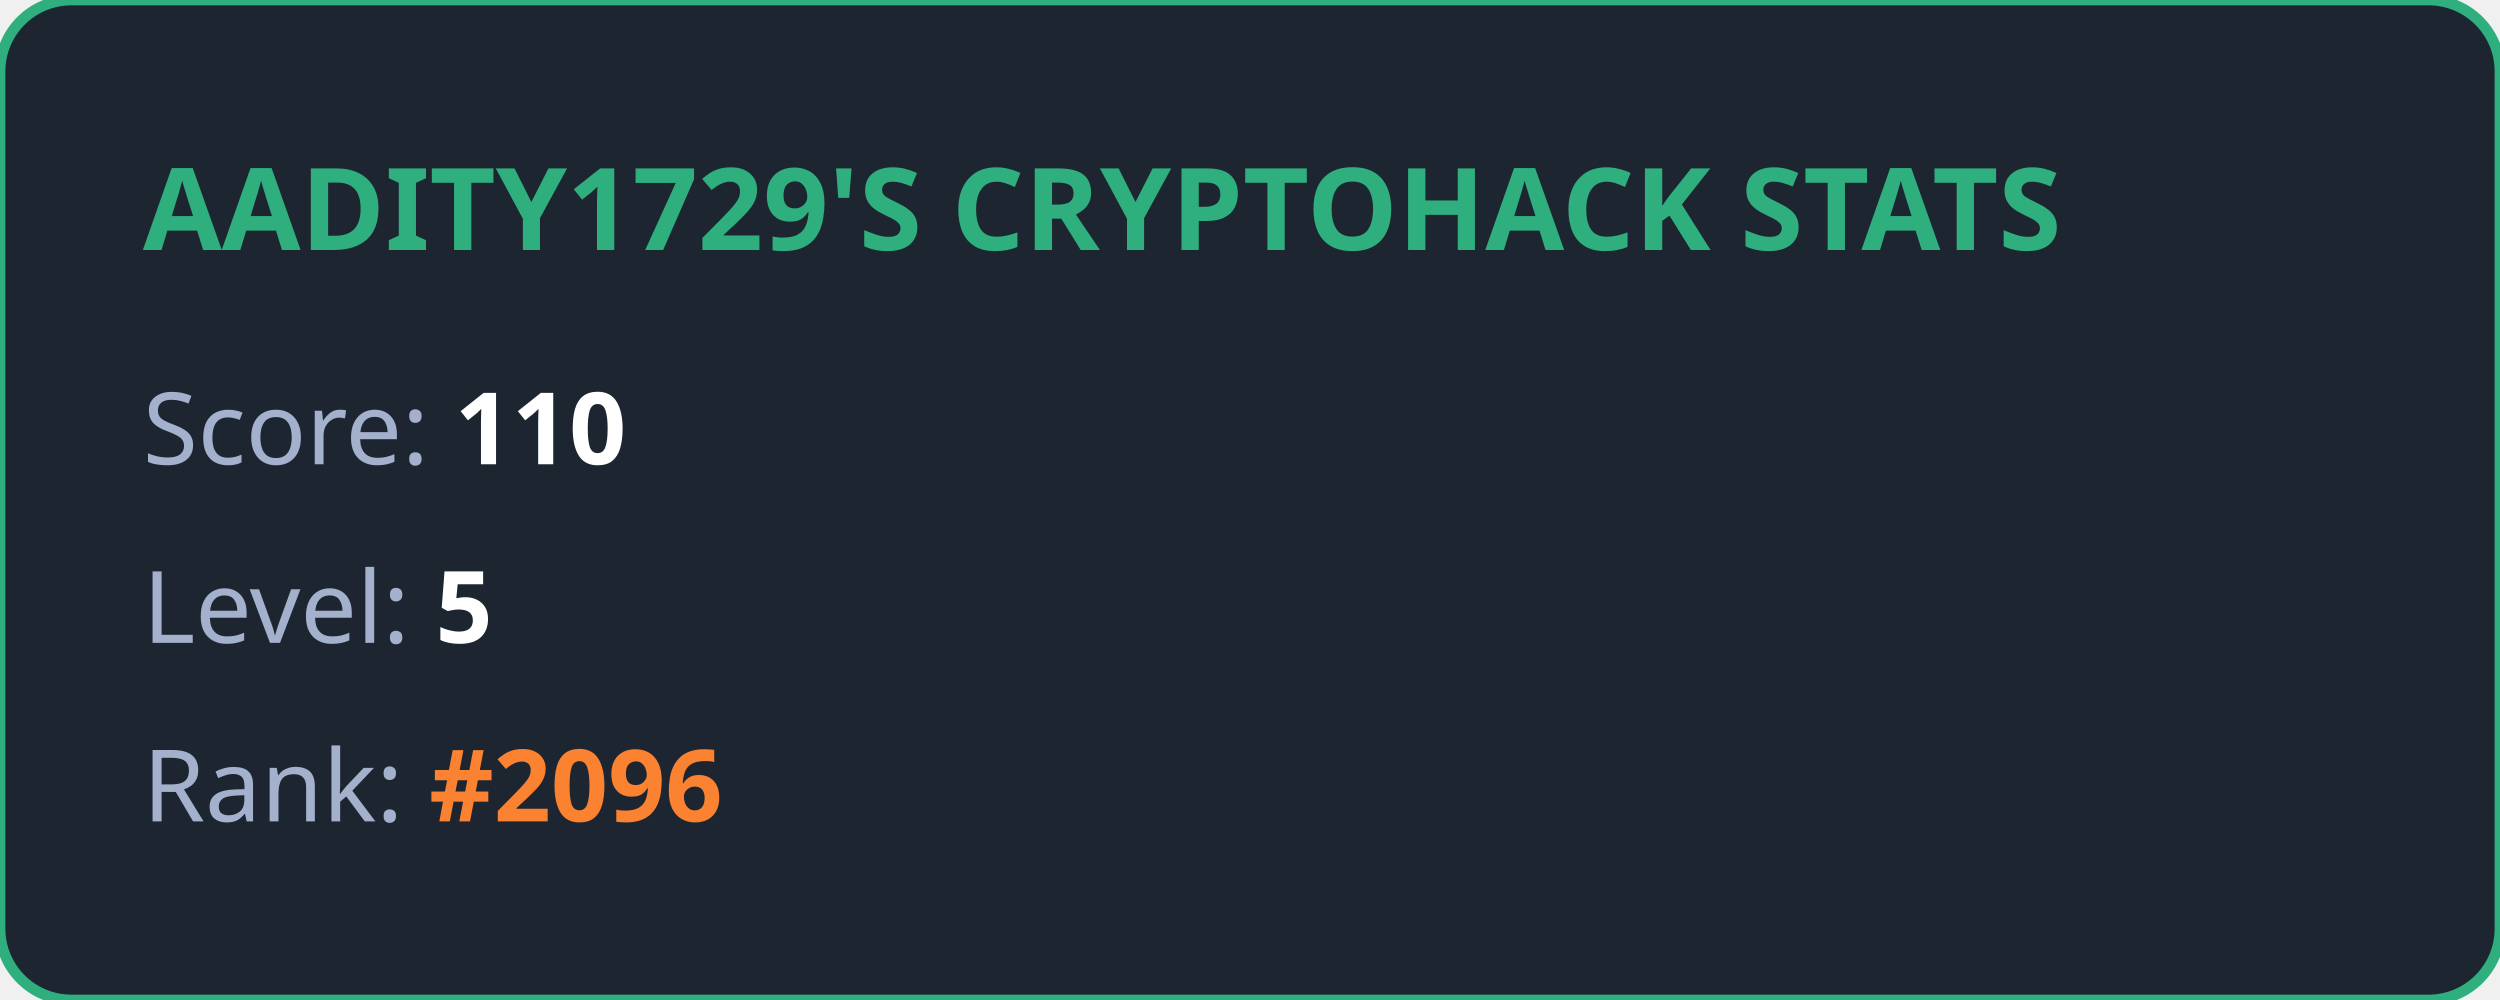
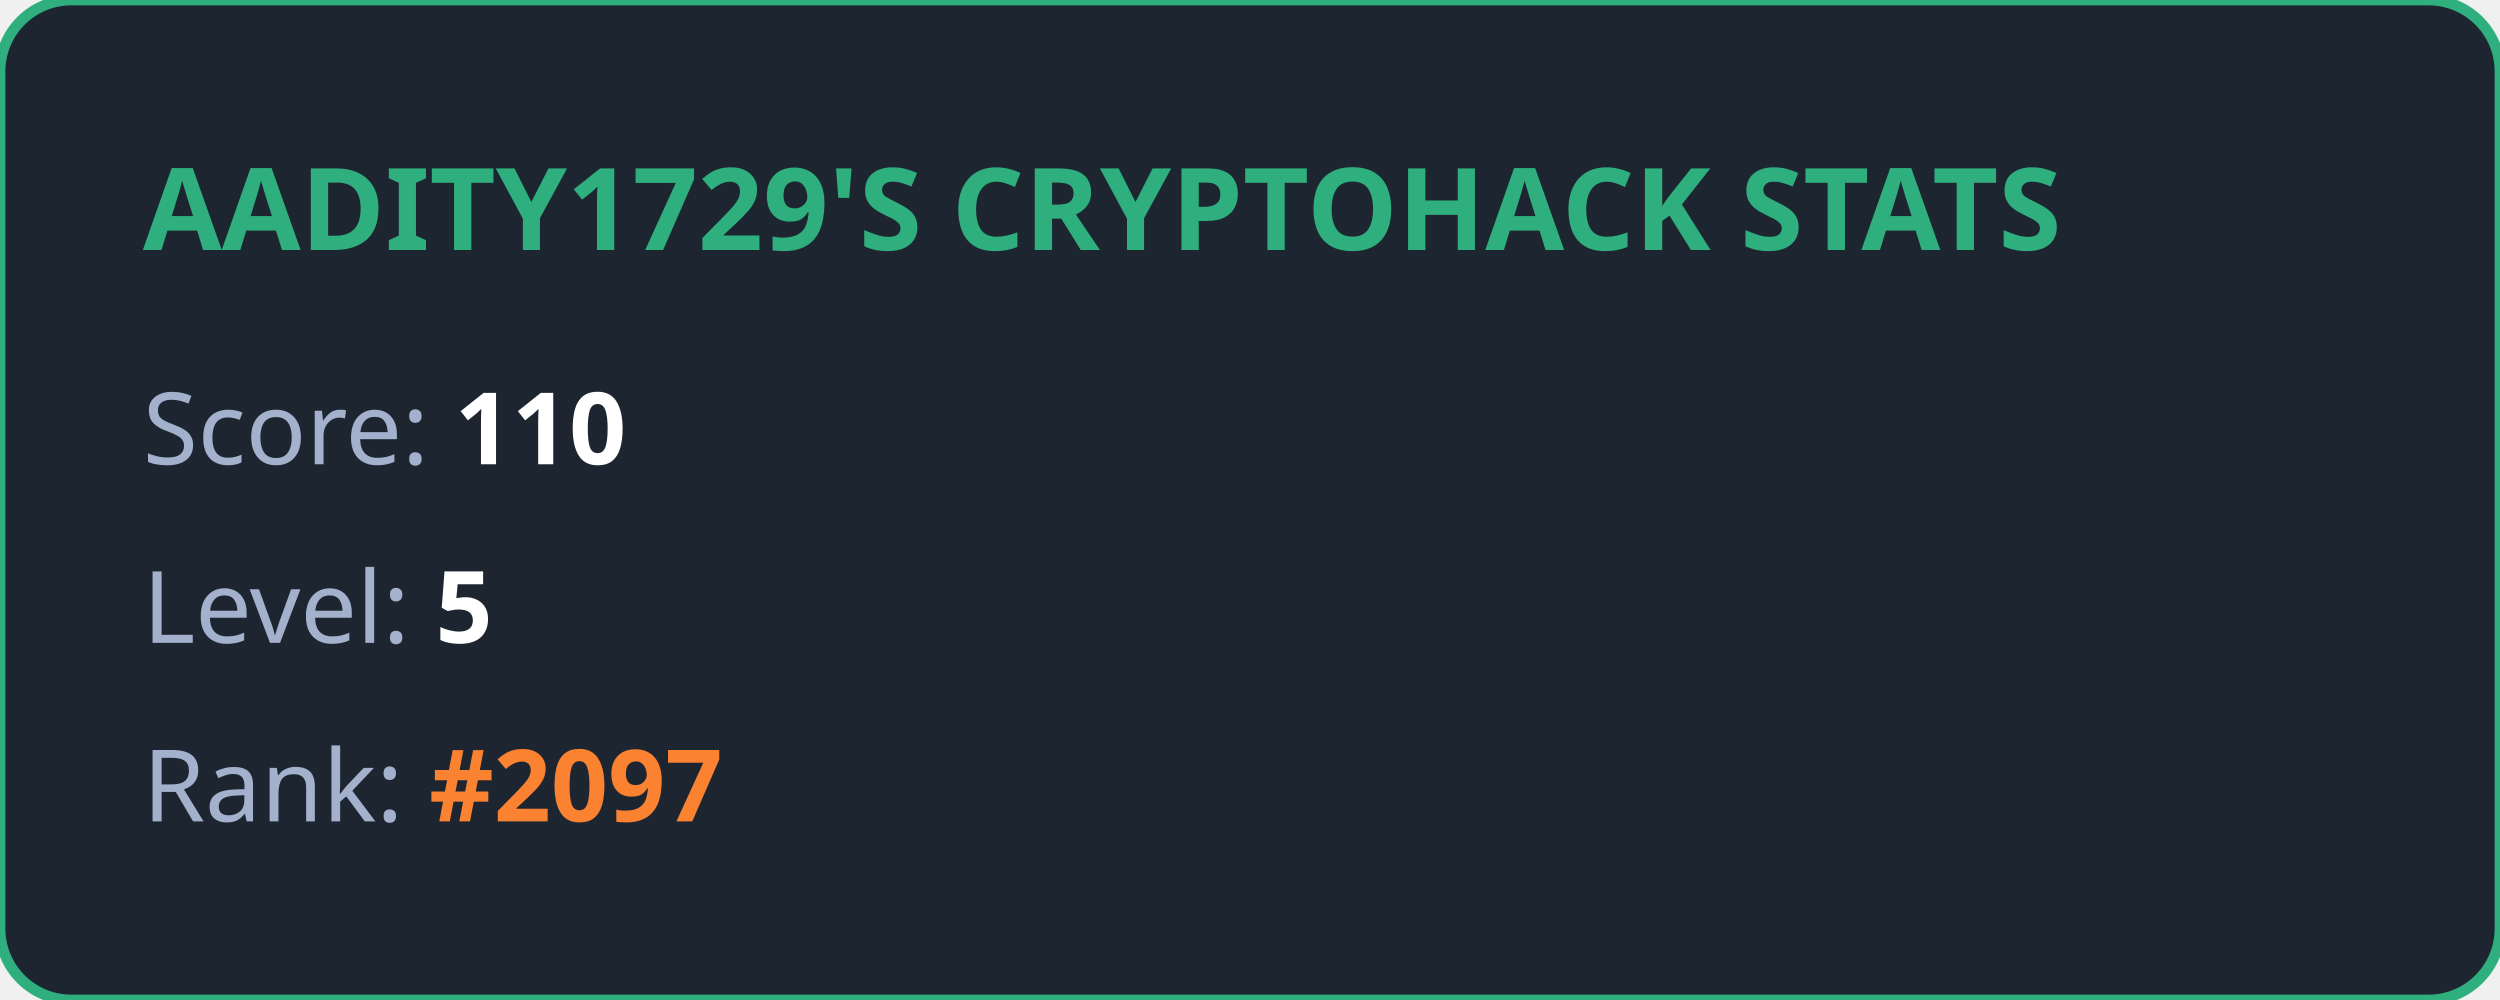
<svg xmlns="http://www.w3.org/2000/svg" width="350" height="140" viewBox="0 0 350 140" fill="none">
  <style>
            .title { font: bold 16px 'Segoe UI', Ubuntu, sans-serif; fill: #2eaf7d; }
            .stat { font: 14px 'Segoe UI', Ubuntu, sans-serif; fill: #a4b1cd; }
            .value { font-weight: bold; fill: #ffffff; }
            .highlight { font-weight: bold; fill: #fa8231; }
        </style>
  <rect width="100%" height="100%" rx="10" fill="#1d2530" stroke="#2eaf7d" stroke-width="1.5" />
  <text x="20" y="35" class="title">AADITY1729'S CRYPTOHACK STATS</text>
  <text x="20" y="65" class="stat">Score: <tspan class="value">110</tspan>
  </text>
  <text x="20" y="90" class="stat">Level: <tspan class="value">5</tspan>
  </text>
-   <text x="20" y="115" class="stat">Rank: <tspan class="highlight">#2096</tspan>
+   <text x="20" y="115" class="stat">Rank: <tspan class="highlight">#2097</tspan>
  </text>
</svg>
